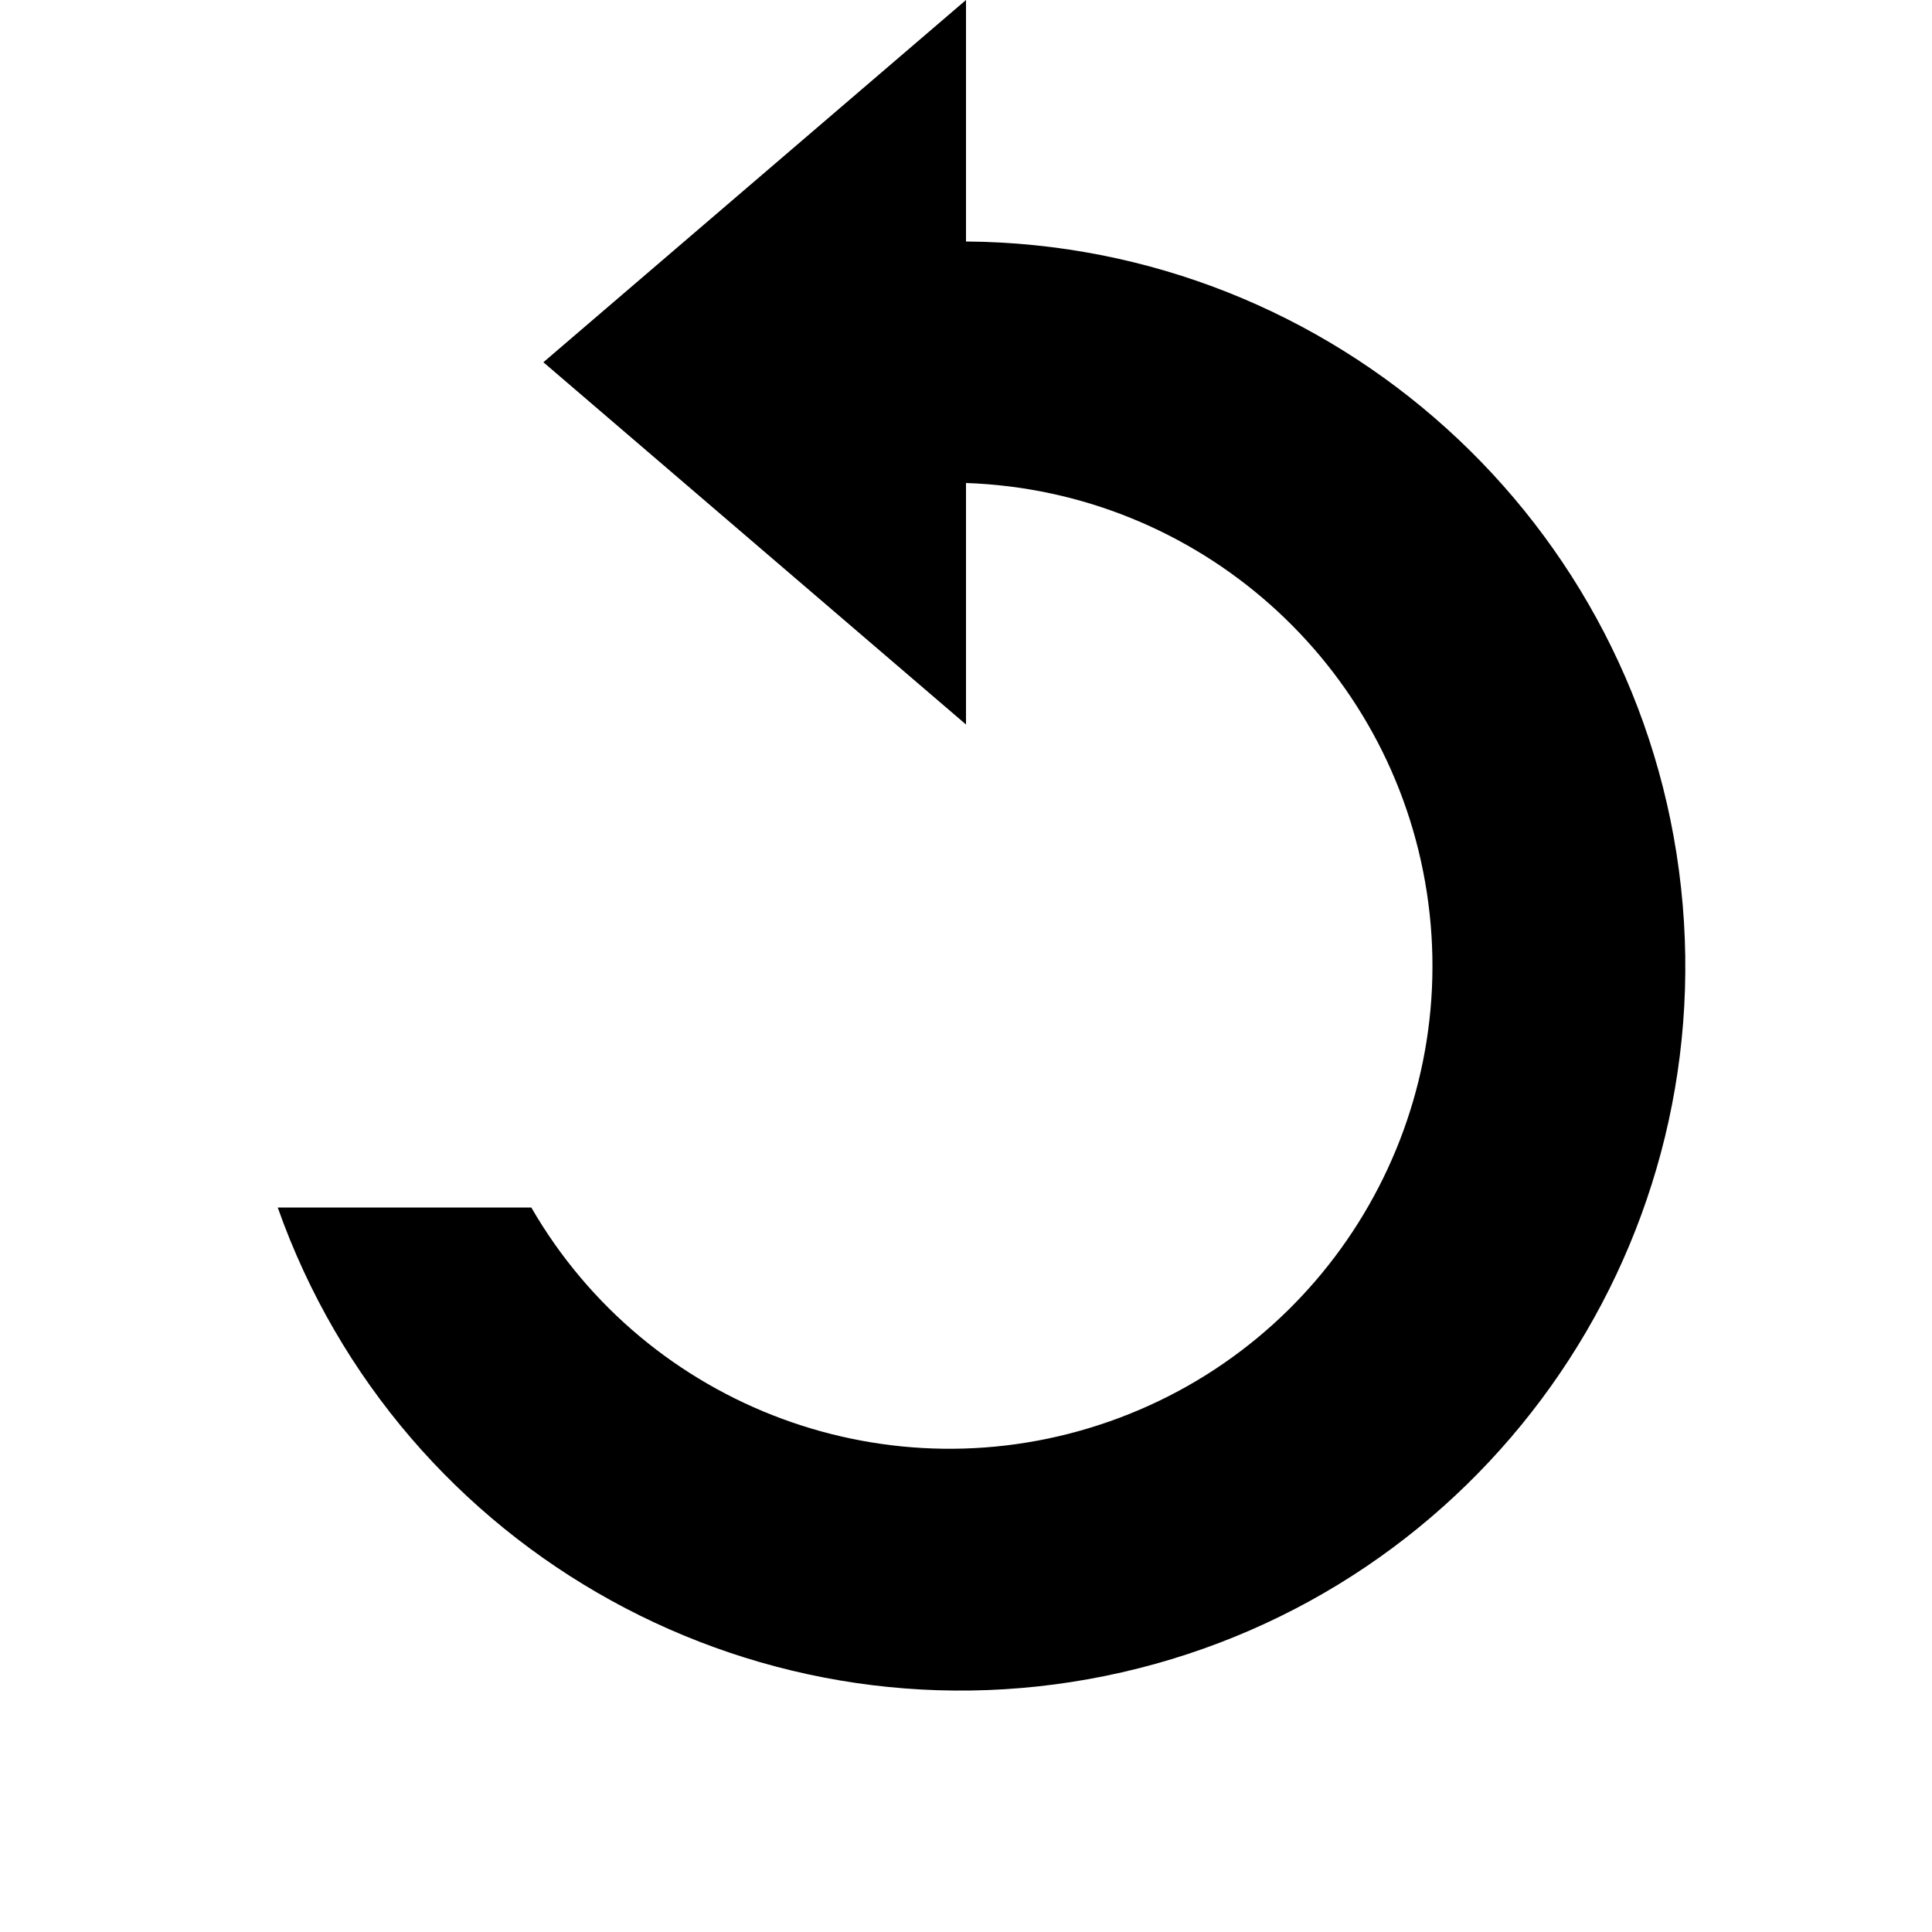
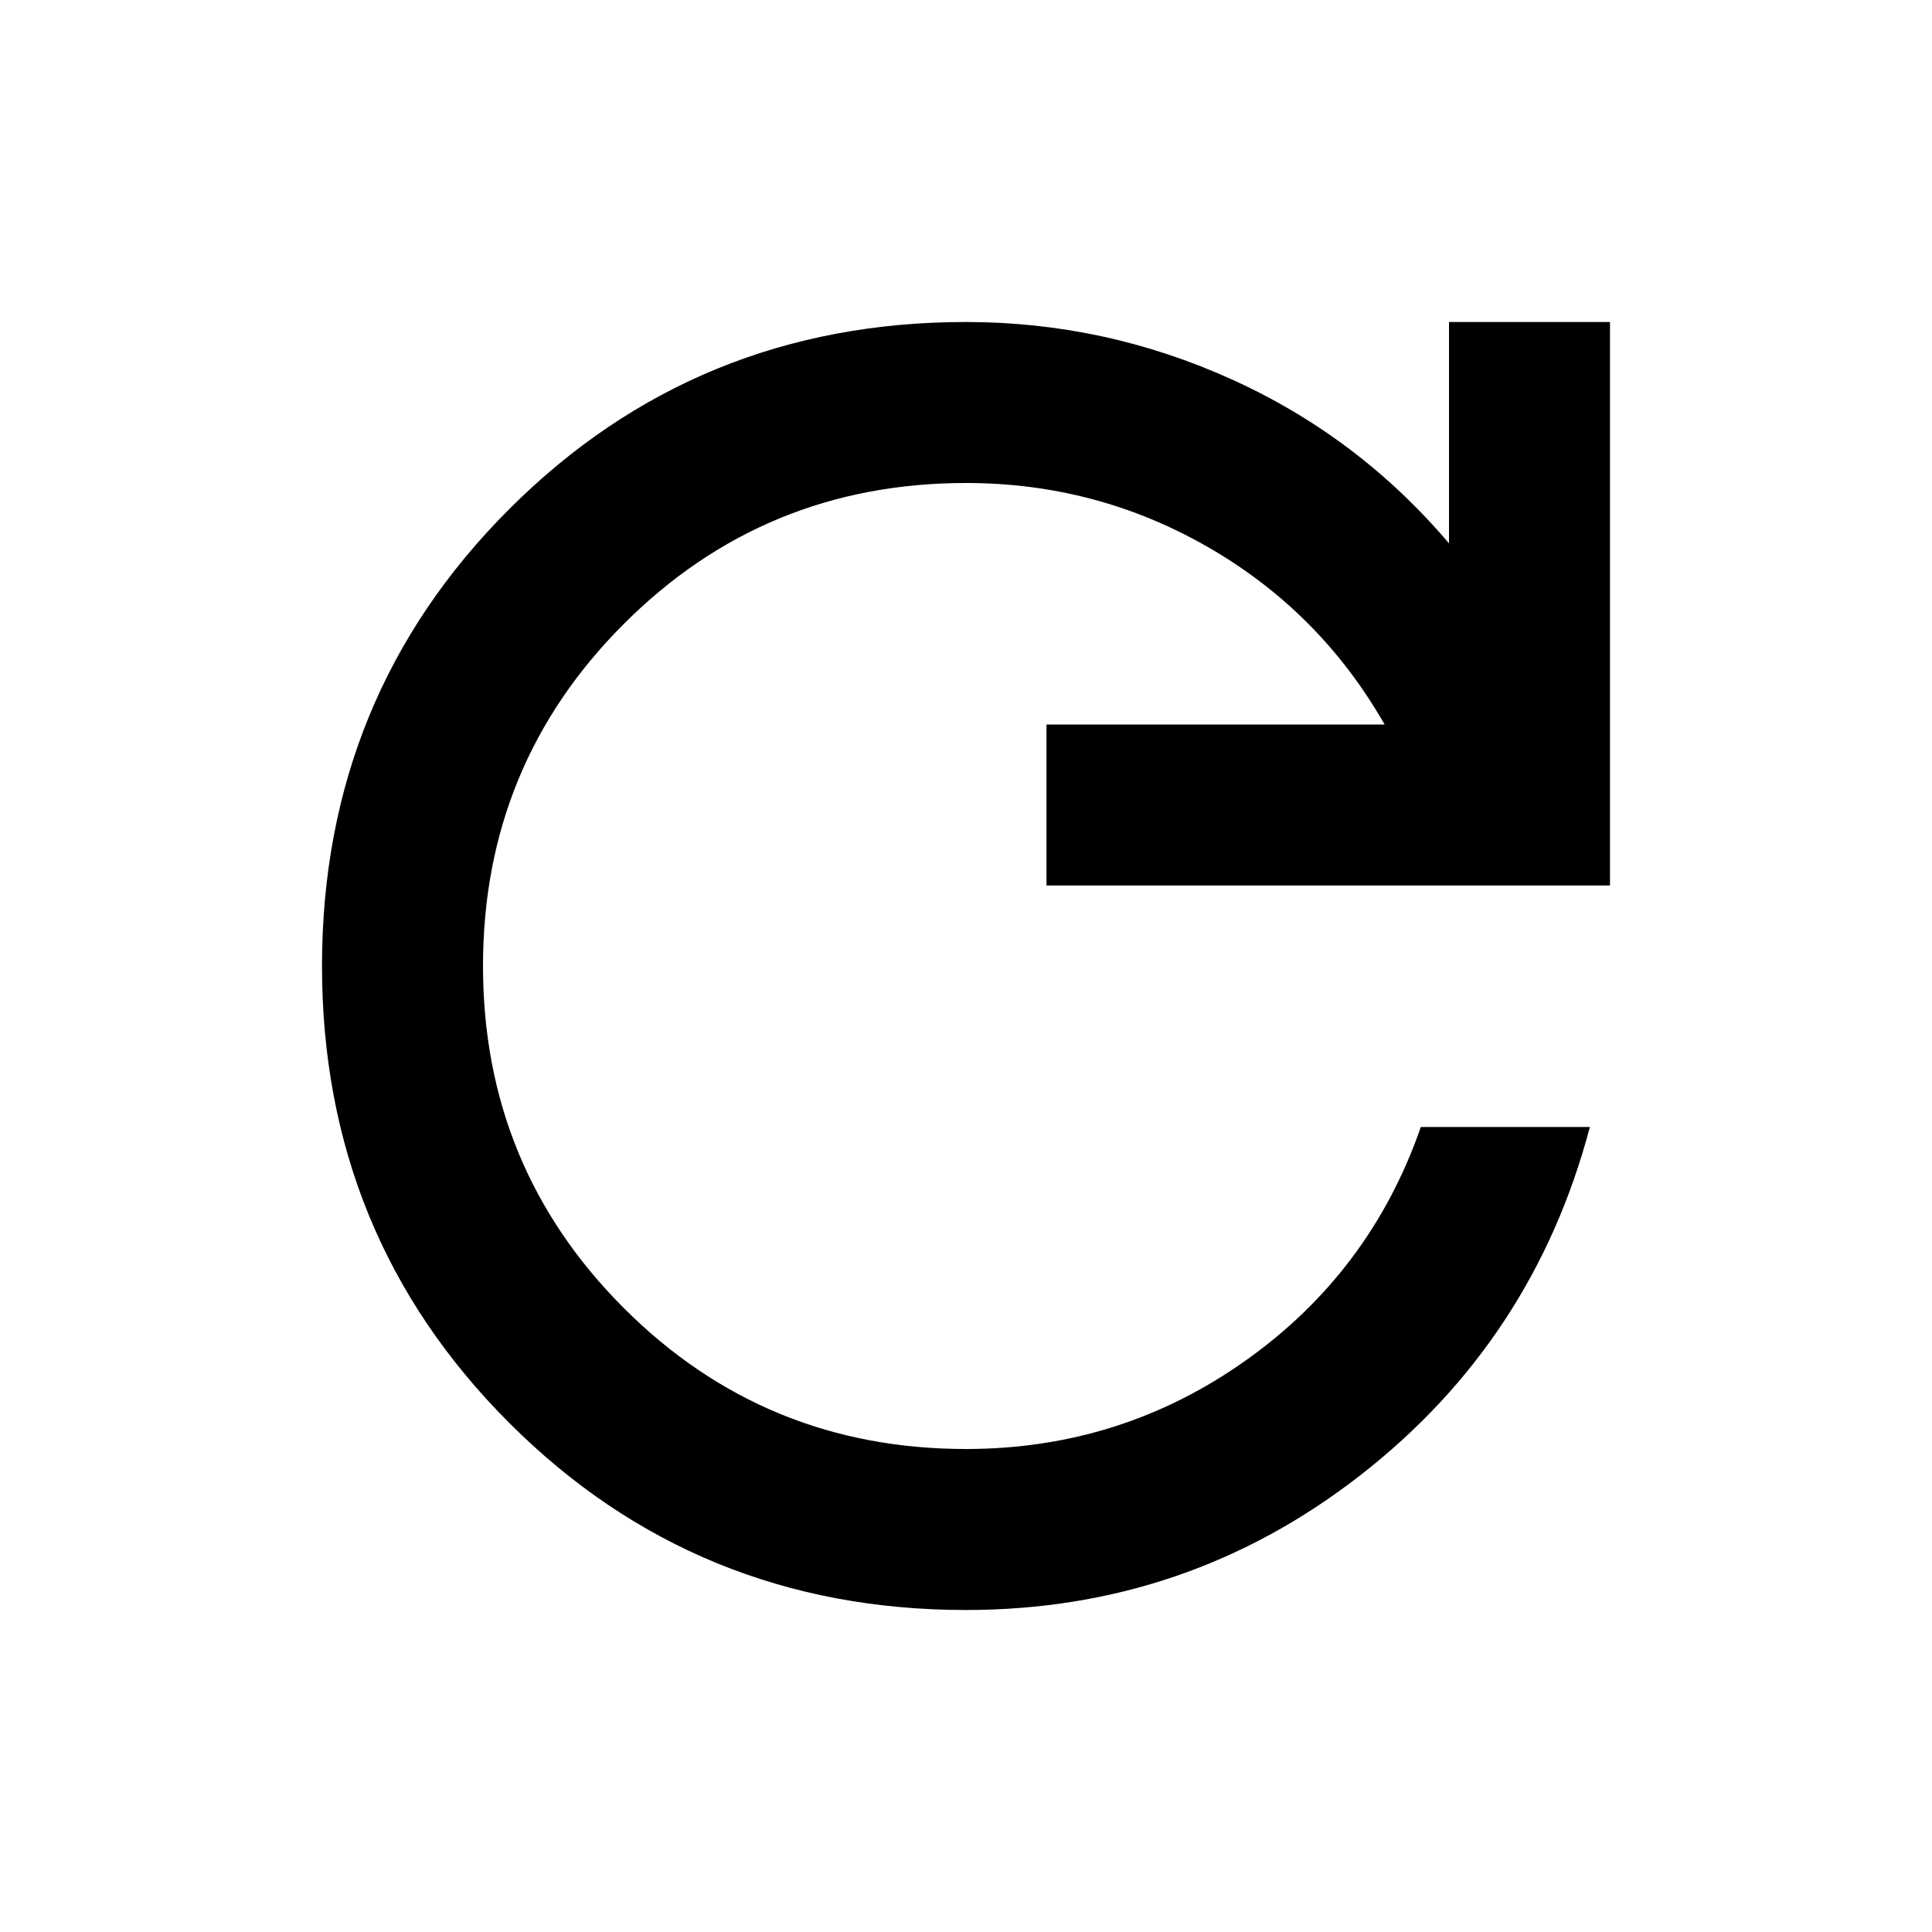
- <svg xmlns="http://www.w3.org/2000/svg" width="16" height="16" viewBox="0 0 16 16">
-   <path d="M8 2a6 6 0 1 1-5.7 8h2.1A4 4 0 1 0 8 4v2L4.5 3 8 0z" fill="#000" />
+ <svg xmlns="http://www.w3.org/2000/svg" height="24" viewBox="0 -960 960 960" width="24">
+   <path d="M480-160q-134 0-227-93t-93-227q0-134 93-227t227-93q69 0 132 28.5T720-690v-110h80v280H520v-80h168q-32-56-87.5-88T480-720q-100 0-170 70t-70 170q0 100 70 170t170 70q77 0 139-44t87-116h84q-28 106-114 173t-196 67Z" />
</svg>
